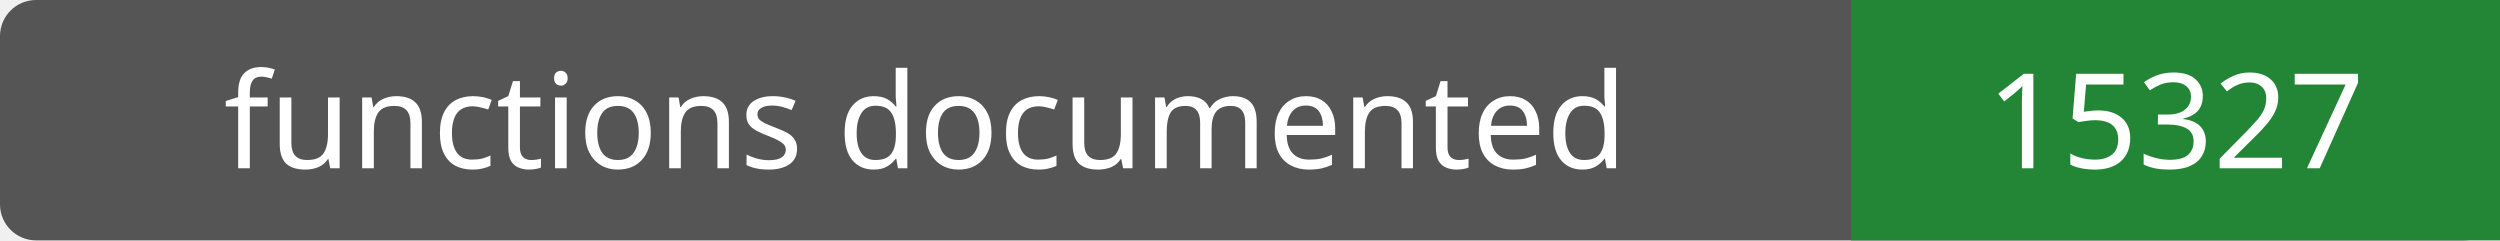
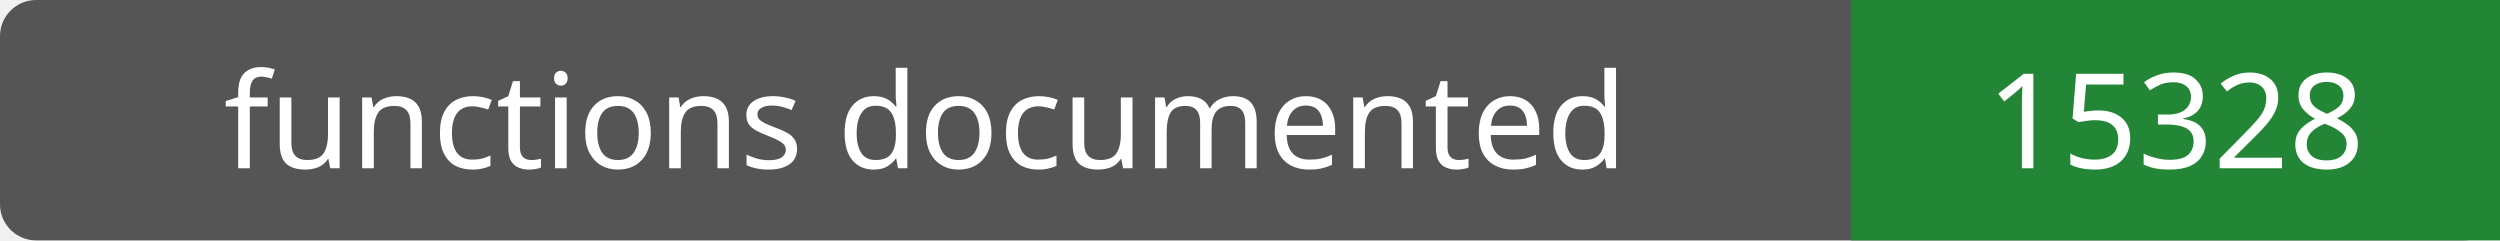
- <svg xmlns="http://www.w3.org/2000/svg" width="208" height="20" role="img" aria-label="functions documented: 15327">
+ <svg xmlns="http://www.w3.org/2000/svg" width="208" height="20" role="img" aria-label="functions documented: 15328">
  <rect width="208" height="20" rx="3" fill="#555" />
  <path fill="#238636" d="M154 0h54v20H154z" />
  <g fill="#fff" text-anchor="middle" font-family="Verdana,sans-serif" font-size="11">
    <text x="77.0" y="14">functions documented</text>
-     <text x="181.0" y="14">15327</text>
+     <text x="181.0" y="14">15328</text>
  </g>
</svg>
